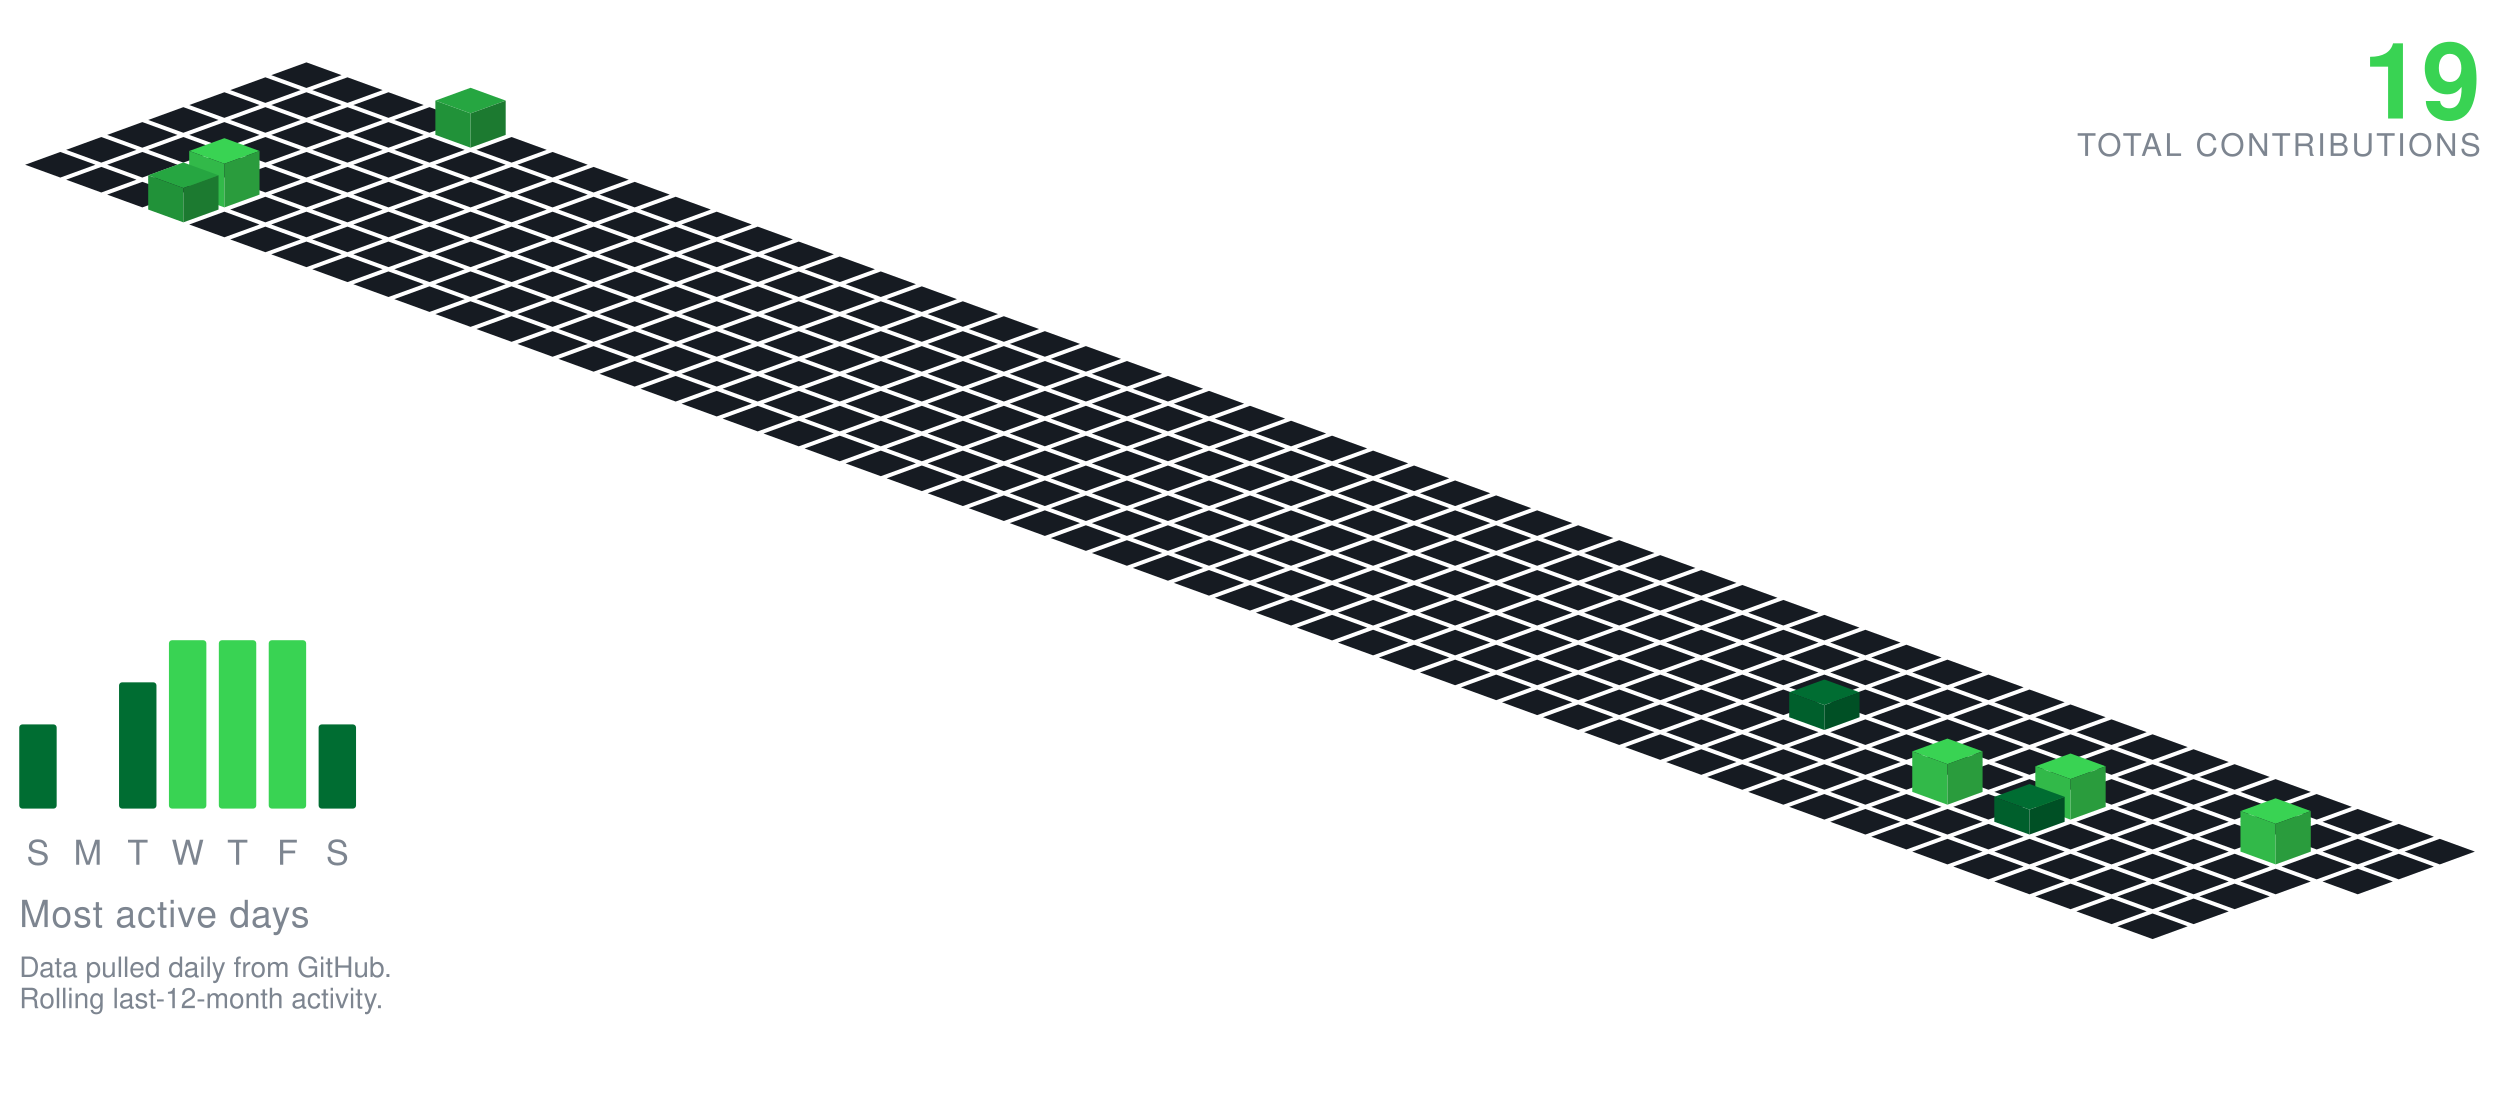
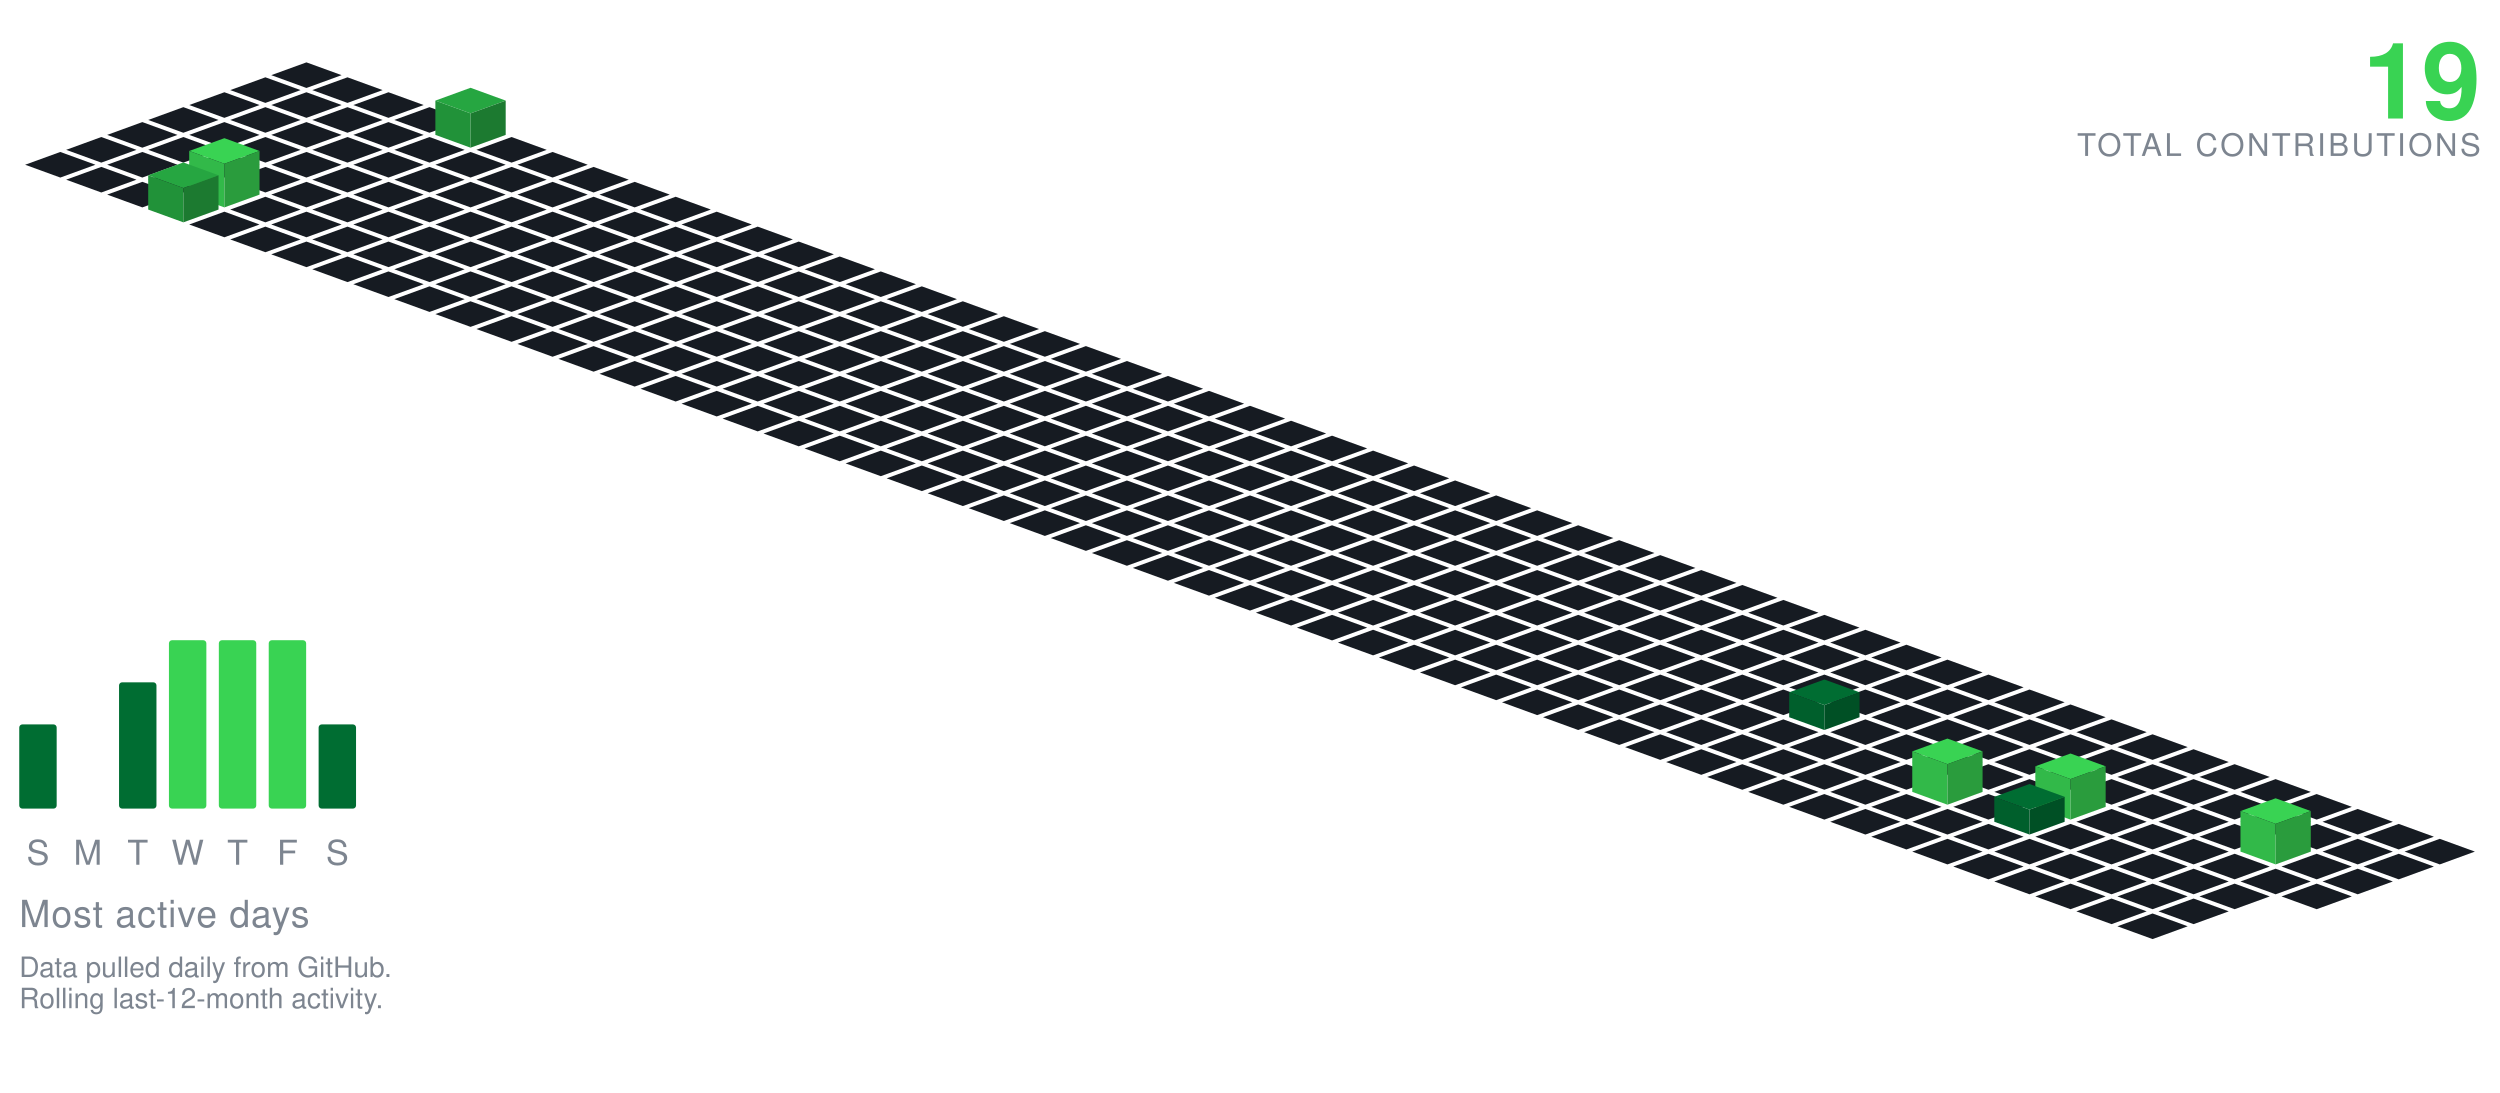
<svg xmlns="http://www.w3.org/2000/svg" viewBox="-98.09 -20.00 801.34 350.30" width="801" height="350">
  <polygon points="0.00,0.00 11.28,4.10 0.00,8.21 -11.28,4.10" fill="#161b22" />
  <polygon points="-13.16,4.79 -1.88,8.89 -13.16,13.00 -24.43,8.89" fill="#161b22" />
  <polygon points="13.16,4.79 24.43,8.89 13.16,13.00 1.88,8.89" fill="#161b22" />
  <polygon points="-26.31,9.58 -15.04,13.68 -26.31,17.79 -37.59,13.68" fill="#161b22" />
  <polygon points="0.00,9.58 11.28,13.68 0.00,17.79 -11.28,13.68" fill="#161b22" />
  <polygon points="26.31,9.58 37.59,13.68 26.31,17.79 15.04,13.68" fill="#161b22" />
  <polygon points="-39.47,14.36 -28.19,18.47 -39.47,22.57 -50.74,18.47" fill="#161b22" />
  <polygon points="-13.16,14.36 -1.88,18.47 -13.16,22.57 -24.43,18.47" fill="#161b22" />
  <polygon points="13.16,14.36 24.43,18.47 13.16,22.57 1.88,18.47" fill="#161b22" />
  <polygon points="39.47,14.36 50.74,18.47 39.47,22.57 28.19,18.47" fill="#161b22" />
  <polygon points="-52.62,19.15 -41.35,23.26 -52.62,27.36 -63.90,23.26" fill="#161b22" />
  <polygon points="-26.31,19.15 -15.04,23.26 -26.31,27.36 -37.59,23.26" fill="#161b22" />
  <polygon points="0.00,19.15 11.28,23.26 0.00,27.36 -11.28,23.26" fill="#161b22" />
  <polygon points="26.31,19.15 37.59,23.26 26.31,27.36 15.04,23.26" fill="#161b22" />
  <polygon points="52.62,8.15 63.90,12.26 52.62,16.36 41.35,12.26" fill="#26a641" />
  <polygon points="41.35,23.26 41.35,12.26 52.62,16.36 52.62,27.36" fill="#219239" />
  <polygon points="52.62,27.36 52.62,16.36 63.90,12.26 63.90,23.26" fill="#1c7a30" />
  <polygon points="-65.78,23.94 -54.50,28.05 -65.78,32.15 -77.05,28.05" fill="#161b22" />
  <polygon points="-39.47,23.94 -28.19,28.05 -39.47,32.15 -50.74,28.05" fill="#161b22" />
  <polygon points="-13.16,23.94 -1.88,28.05 -13.16,32.15 -24.43,28.05" fill="#161b22" />
  <polygon points="13.16,23.94 24.43,28.05 13.16,32.15 1.88,28.05" fill="#161b22" />
  <polygon points="39.47,23.94 50.74,28.05 39.47,32.15 28.19,28.05" fill="#161b22" />
  <polygon points="65.78,23.94 77.05,28.05 65.78,32.15 54.50,28.05" fill="#161b22" />
  <polygon points="-78.93,28.73 -67.66,32.83 -78.93,36.94 -90.21,32.83" fill="#161b22" />
  <polygon points="-52.62,28.73 -41.35,32.83 -52.62,36.94 -63.90,32.83" fill="#161b22" />
  <polygon points="-26.31,28.73 -15.04,32.83 -26.31,36.94 -37.59,32.83" fill="#161b22" />
  <polygon points="0.00,28.73 11.28,32.83 0.00,36.94 -11.28,32.83" fill="#161b22" />
  <polygon points="26.31,28.73 37.59,32.83 26.31,36.94 15.04,32.83" fill="#161b22" />
  <polygon points="52.62,28.73 63.90,32.83 52.62,36.94 41.35,32.83" fill="#161b22" />
  <polygon points="78.93,28.73 90.21,32.83 78.93,36.94 67.66,32.83" fill="#161b22" />
  <polygon points="-65.78,33.52 -54.50,37.62 -65.78,41.73 -77.05,37.62" fill="#161b22" />
  <polygon points="-39.47,33.52 -28.19,37.62 -39.47,41.73 -50.74,37.62" fill="#161b22" />
  <polygon points="-13.16,33.52 -1.88,37.62 -13.16,41.73 -24.43,37.62" fill="#161b22" />
  <polygon points="13.16,33.52 24.43,37.62 13.16,41.73 1.88,37.62" fill="#161b22" />
  <polygon points="39.47,33.52 50.74,37.62 39.47,41.73 28.19,37.62" fill="#161b22" />
  <polygon points="65.78,33.52 77.05,37.62 65.78,41.73 54.50,37.62" fill="#161b22" />
  <polygon points="92.09,33.52 103.37,37.62 92.09,41.73 80.81,37.62" fill="#161b22" />
  <polygon points="-52.62,38.31 -41.35,42.41 -52.62,46.51 -63.90,42.41" fill="#161b22" />
  <polygon points="0.00,38.31 11.28,42.41 0.00,46.51 -11.28,42.41" fill="#161b22" />
  <polygon points="26.31,38.31 37.59,42.41 26.31,46.51 15.04,42.41" fill="#161b22" />
  <polygon points="52.62,38.31 63.90,42.41 52.62,46.51 41.35,42.41" fill="#161b22" />
  <polygon points="78.93,38.31 90.21,42.41 78.93,46.51 67.66,42.41" fill="#161b22" />
  <polygon points="105.25,38.31 116.52,42.41 105.25,46.51 93.97,42.41" fill="#161b22" />
  <polygon points="-26.31,24.31 -15.04,28.41 -26.31,32.51 -37.59,28.41" fill="#39d353" />
  <polygon points="-37.59,42.41 -37.59,28.41 -26.31,32.51 -26.31,46.51" fill="#32b949" />
  <polygon points="-26.31,46.51 -26.31,32.51 -15.04,28.41 -15.04,42.41" fill="#2a9c3d" />
  <polygon points="-13.16,43.09 -1.88,47.20 -13.16,51.30 -24.43,47.20" fill="#161b22" />
  <polygon points="13.16,43.09 24.43,47.20 13.16,51.30 1.88,47.20" fill="#161b22" />
  <polygon points="39.47,43.09 50.74,47.20 39.47,51.30 28.19,47.20" fill="#161b22" />
  <polygon points="65.78,43.09 77.05,47.20 65.78,51.30 54.50,47.20" fill="#161b22" />
  <polygon points="92.09,43.09 103.37,47.20 92.09,51.30 80.81,47.20" fill="#161b22" />
  <polygon points="118.40,43.09 129.68,47.20 118.40,51.30 107.12,47.20" fill="#161b22" />
  <polygon points="-39.47,32.09 -28.19,36.20 -39.47,40.30 -50.74,36.20" fill="#26a641" />
  <polygon points="-50.74,47.20 -50.74,36.20 -39.47,40.30 -39.47,51.30" fill="#219239" />
  <polygon points="-39.47,51.30 -39.47,40.30 -28.19,36.20 -28.19,47.20" fill="#1c7a30" />
  <polygon points="-26.31,47.88 -15.04,51.99 -26.31,56.09 -37.59,51.99" fill="#161b22" />
  <polygon points="0.00,47.88 11.28,51.99 0.00,56.09 -11.28,51.99" fill="#161b22" />
  <polygon points="26.31,47.88 37.59,51.99 26.31,56.09 15.04,51.99" fill="#161b22" />
  <polygon points="52.62,47.88 63.90,51.99 52.62,56.09 41.35,51.99" fill="#161b22" />
  <polygon points="78.93,47.88 90.21,51.99 78.93,56.09 67.66,51.99" fill="#161b22" />
  <polygon points="105.25,47.88 116.52,51.99 105.25,56.09 93.97,51.99" fill="#161b22" />
  <polygon points="131.56,47.88 142.83,51.99 131.56,56.09 120.28,51.99" fill="#161b22" />
  <polygon points="-13.16,52.67 -1.88,56.78 -13.16,60.88 -24.43,56.78" fill="#161b22" />
  <polygon points="13.16,52.67 24.43,56.78 13.16,60.88 1.88,56.78" fill="#161b22" />
  <polygon points="39.47,52.67 50.74,56.78 39.47,60.88 28.19,56.78" fill="#161b22" />
  <polygon points="65.78,52.67 77.05,56.78 65.78,60.88 54.50,56.78" fill="#161b22" />
  <polygon points="92.09,52.67 103.37,56.78 92.09,60.88 80.81,56.78" fill="#161b22" />
  <polygon points="118.40,52.67 129.68,56.78 118.40,60.88 107.12,56.78" fill="#161b22" />
  <polygon points="144.71,52.67 155.99,56.78 144.71,60.88 133.44,56.78" fill="#161b22" />
  <polygon points="0.00,57.46 11.28,61.56 0.00,65.67 -11.28,61.56" fill="#161b22" />
  <polygon points="26.31,57.46 37.59,61.56 26.31,65.67 15.04,61.56" fill="#161b22" />
  <polygon points="52.62,57.46 63.90,61.56 52.62,65.67 41.35,61.56" fill="#161b22" />
  <polygon points="78.93,57.46 90.21,61.56 78.93,65.67 67.66,61.56" fill="#161b22" />
  <polygon points="105.25,57.46 116.52,61.56 105.25,65.67 93.97,61.56" fill="#161b22" />
  <polygon points="131.56,57.46 142.83,61.56 131.56,65.67 120.28,61.56" fill="#161b22" />
  <polygon points="157.87,57.46 169.14,61.56 157.87,65.67 146.59,61.56" fill="#161b22" />
  <polygon points="13.16,62.25 24.43,66.35 13.16,70.46 1.88,66.35" fill="#161b22" />
  <polygon points="39.47,62.25 50.74,66.35 39.47,70.46 28.19,66.35" fill="#161b22" />
  <polygon points="65.78,62.25 77.05,66.35 65.78,70.46 54.50,66.35" fill="#161b22" />
  <polygon points="92.09,62.25 103.37,66.35 92.09,70.46 80.81,66.35" fill="#161b22" />
  <polygon points="118.40,62.25 129.68,66.35 118.40,70.46 107.12,66.35" fill="#161b22" />
  <polygon points="144.71,62.25 155.99,66.35 144.71,70.46 133.44,66.35" fill="#161b22" />
  <polygon points="171.02,62.25 182.30,66.35 171.02,70.46 159.75,66.35" fill="#161b22" />
  <polygon points="26.31,67.04 37.59,71.14 26.31,75.24 15.04,71.14" fill="#161b22" />
  <polygon points="52.62,67.04 63.90,71.14 52.62,75.24 41.35,71.14" fill="#161b22" />
  <polygon points="78.93,67.04 90.21,71.14 78.93,75.24 67.66,71.14" fill="#161b22" />
  <polygon points="105.25,67.04 116.52,71.14 105.25,75.24 93.97,71.14" fill="#161b22" />
  <polygon points="131.56,67.04 142.83,71.14 131.56,75.24 120.28,71.14" fill="#161b22" />
  <polygon points="157.87,67.04 169.14,71.14 157.87,75.24 146.59,71.14" fill="#161b22" />
  <polygon points="184.18,67.04 195.46,71.14 184.18,75.24 172.90,71.14" fill="#161b22" />
  <polygon points="39.47,71.82 50.74,75.93 39.47,80.03 28.19,75.93" fill="#161b22" />
  <polygon points="65.78,71.82 77.05,75.93 65.78,80.03 54.50,75.93" fill="#161b22" />
  <polygon points="92.09,71.82 103.37,75.93 92.09,80.03 80.81,75.93" fill="#161b22" />
  <polygon points="118.40,71.82 129.68,75.93 118.40,80.03 107.12,75.93" fill="#161b22" />
  <polygon points="144.71,71.82 155.99,75.93 144.71,80.03 133.44,75.93" fill="#161b22" />
  <polygon points="171.02,71.82 182.30,75.93 171.02,80.03 159.75,75.93" fill="#161b22" />
  <polygon points="197.34,71.82 208.61,75.93 197.34,80.03 186.06,75.93" fill="#161b22" />
  <polygon points="52.62,76.61 63.90,80.72 52.62,84.82 41.35,80.72" fill="#161b22" />
  <polygon points="78.93,76.61 90.21,80.72 78.93,84.82 67.66,80.72" fill="#161b22" />
  <polygon points="105.25,76.61 116.52,80.72 105.25,84.82 93.97,80.72" fill="#161b22" />
  <polygon points="131.56,76.61 142.83,80.72 131.56,84.82 120.28,80.72" fill="#161b22" />
  <polygon points="157.87,76.61 169.14,80.72 157.87,84.82 146.59,80.72" fill="#161b22" />
  <polygon points="184.18,76.61 195.46,80.72 184.18,84.82 172.90,80.72" fill="#161b22" />
  <polygon points="210.49,76.61 221.77,80.72 210.49,84.82 199.21,80.72" fill="#161b22" />
  <polygon points="65.78,81.40 77.05,85.51 65.78,89.61 54.50,85.51" fill="#161b22" />
  <polygon points="92.09,81.40 103.37,85.51 92.09,89.61 80.81,85.51" fill="#161b22" />
  <polygon points="118.40,81.40 129.68,85.51 118.40,89.61 107.12,85.51" fill="#161b22" />
  <polygon points="144.71,81.40 155.99,85.51 144.71,89.61 133.44,85.51" fill="#161b22" />
  <polygon points="171.02,81.40 182.30,85.51 171.02,89.61 159.75,85.51" fill="#161b22" />
  <polygon points="197.34,81.40 208.61,85.51 197.34,89.61 186.06,85.51" fill="#161b22" />
  <polygon points="223.65,81.40 234.92,85.51 223.65,89.61 212.37,85.51" fill="#161b22" />
  <polygon points="78.93,86.19 90.21,90.29 78.93,94.40 67.66,90.29" fill="#161b22" />
  <polygon points="105.25,86.19 116.52,90.29 105.25,94.40 93.97,90.29" fill="#161b22" />
  <polygon points="131.56,86.19 142.83,90.29 131.56,94.40 120.28,90.29" fill="#161b22" />
  <polygon points="157.87,86.19 169.14,90.29 157.87,94.40 146.59,90.29" fill="#161b22" />
  <polygon points="184.18,86.19 195.46,90.29 184.18,94.40 172.90,90.29" fill="#161b22" />
  <polygon points="210.49,86.19 221.77,90.29 210.49,94.40 199.21,90.29" fill="#161b22" />
  <polygon points="236.80,86.19 248.08,90.29 236.80,94.40 225.53,90.29" fill="#161b22" />
  <polygon points="92.09,90.98 103.37,95.08 92.09,99.19 80.81,95.08" fill="#161b22" />
  <polygon points="118.40,90.98 129.68,95.08 118.40,99.19 107.12,95.08" fill="#161b22" />
  <polygon points="144.71,90.98 155.99,95.08 144.71,99.19 133.44,95.08" fill="#161b22" />
  <polygon points="171.02,90.98 182.30,95.08 171.02,99.19 159.75,95.08" fill="#161b22" />
  <polygon points="197.34,90.98 208.61,95.08 197.34,99.19 186.06,95.08" fill="#161b22" />
  <polygon points="223.65,90.98 234.92,95.08 223.65,99.19 212.37,95.08" fill="#161b22" />
  <polygon points="249.96,90.98 261.23,95.08 249.96,99.19 238.68,95.08" fill="#161b22" />
  <polygon points="105.25,95.77 116.52,99.87 105.25,103.97 93.97,99.87" fill="#161b22" />
  <polygon points="131.56,95.77 142.83,99.87 131.56,103.97 120.28,99.87" fill="#161b22" />
  <polygon points="157.87,95.77 169.14,99.87 157.87,103.97 146.59,99.87" fill="#161b22" />
  <polygon points="184.18,95.77 195.46,99.87 184.18,103.97 172.90,99.87" fill="#161b22" />
  <polygon points="210.49,95.77 221.77,99.87 210.49,103.97 199.21,99.87" fill="#161b22" />
  <polygon points="236.80,95.77 248.08,99.87 236.80,103.97 225.53,99.87" fill="#161b22" />
  <polygon points="263.11,95.77 274.39,99.87 263.11,103.97 251.84,99.87" fill="#161b22" />
  <polygon points="118.40,100.55 129.68,104.66 118.40,108.76 107.12,104.66" fill="#161b22" />
  <polygon points="144.71,100.55 155.99,104.66 144.71,108.76 133.44,104.66" fill="#161b22" />
  <polygon points="171.02,100.55 182.30,104.66 171.02,108.76 159.75,104.66" fill="#161b22" />
  <polygon points="197.34,100.55 208.61,104.66 197.34,108.76 186.06,104.66" fill="#161b22" />
  <polygon points="223.65,100.55 234.92,104.66 223.65,108.76 212.37,104.66" fill="#161b22" />
  <polygon points="249.96,100.55 261.23,104.66 249.96,108.76 238.68,104.66" fill="#161b22" />
  <polygon points="276.27,100.55 287.55,104.66 276.27,108.76 264.99,104.66" fill="#161b22" />
  <polygon points="131.56,105.34 142.83,109.45 131.56,113.55 120.28,109.45" fill="#161b22" />
  <polygon points="157.87,105.34 169.14,109.45 157.87,113.55 146.59,109.45" fill="#161b22" />
  <polygon points="184.18,105.34 195.46,109.45 184.18,113.55 172.90,109.45" fill="#161b22" />
  <polygon points="210.49,105.34 221.77,109.45 210.49,113.55 199.21,109.45" fill="#161b22" />
  <polygon points="236.80,105.34 248.08,109.45 236.80,113.55 225.53,109.45" fill="#161b22" />
  <polygon points="263.11,105.34 274.39,109.45 263.11,113.55 251.84,109.45" fill="#161b22" />
  <polygon points="289.43,105.34 300.70,109.45 289.43,113.55 278.15,109.45" fill="#161b22" />
  <polygon points="144.71,110.13 155.99,114.23 144.71,118.34 133.44,114.23" fill="#161b22" />
  <polygon points="171.02,110.13 182.30,114.23 171.02,118.34 159.75,114.23" fill="#161b22" />
  <polygon points="197.34,110.13 208.61,114.23 197.34,118.34 186.06,114.23" fill="#161b22" />
  <polygon points="223.65,110.13 234.92,114.23 223.65,118.34 212.37,114.23" fill="#161b22" />
  <polygon points="249.96,110.13 261.23,114.23 249.96,118.34 238.68,114.23" fill="#161b22" />
  <polygon points="276.27,110.13 287.55,114.23 276.27,118.34 264.99,114.23" fill="#161b22" />
  <polygon points="302.58,110.13 313.86,114.23 302.58,118.34 291.30,114.23" fill="#161b22" />
  <polygon points="157.87,114.92 169.14,119.02 157.87,123.13 146.59,119.02" fill="#161b22" />
  <polygon points="184.18,114.92 195.46,119.02 184.18,123.13 172.90,119.02" fill="#161b22" />
  <polygon points="210.49,114.92 221.77,119.02 210.49,123.13 199.21,119.02" fill="#161b22" />
  <polygon points="236.80,114.92 248.08,119.02 236.80,123.13 225.53,119.02" fill="#161b22" />
  <polygon points="263.11,114.92 274.39,119.02 263.11,123.13 251.84,119.02" fill="#161b22" />
  <polygon points="289.43,114.92 300.70,119.02 289.43,123.13 278.15,119.02" fill="#161b22" />
  <polygon points="315.74,114.92 327.01,119.02 315.74,123.13 304.46,119.02" fill="#161b22" />
  <polygon points="171.02,119.71 182.30,123.81 171.02,127.92 159.75,123.81" fill="#161b22" />
  <polygon points="197.34,119.71 208.61,123.81 197.34,127.92 186.06,123.81" fill="#161b22" />
  <polygon points="223.65,119.71 234.92,123.81 223.65,127.92 212.37,123.81" fill="#161b22" />
  <polygon points="249.96,119.71 261.23,123.81 249.96,127.92 238.68,123.81" fill="#161b22" />
  <polygon points="276.27,119.71 287.55,123.81 276.27,127.92 264.99,123.81" fill="#161b22" />
  <polygon points="302.58,119.71 313.86,123.81 302.58,127.92 291.30,123.81" fill="#161b22" />
  <polygon points="328.89,119.71 340.17,123.81 328.89,127.92 317.62,123.81" fill="#161b22" />
  <polygon points="184.18,124.50 195.46,128.60 184.18,132.70 172.90,128.60" fill="#161b22" />
  <polygon points="210.49,124.50 221.77,128.60 210.49,132.70 199.21,128.60" fill="#161b22" />
  <polygon points="236.80,124.50 248.08,128.60 236.80,132.70 225.53,128.60" fill="#161b22" />
  <polygon points="263.11,124.50 274.39,128.60 263.11,132.70 251.84,128.60" fill="#161b22" />
  <polygon points="289.43,124.50 300.70,128.60 289.43,132.70 278.15,128.60" fill="#161b22" />
  <polygon points="315.74,124.50 327.01,128.60 315.74,132.70 304.46,128.60" fill="#161b22" />
  <polygon points="342.05,124.50 353.32,128.60 342.05,132.70 330.77,128.60" fill="#161b22" />
  <polygon points="197.34,129.28 208.61,133.39 197.34,137.49 186.06,133.39" fill="#161b22" />
  <polygon points="223.65,129.28 234.92,133.39 223.65,137.49 212.37,133.39" fill="#161b22" />
  <polygon points="249.96,129.28 261.23,133.39 249.96,137.49 238.68,133.39" fill="#161b22" />
  <polygon points="276.27,129.28 287.55,133.39 276.27,137.49 264.99,133.39" fill="#161b22" />
  <polygon points="302.58,129.28 313.86,133.39 302.58,137.49 291.30,133.39" fill="#161b22" />
  <polygon points="328.89,129.28 340.17,133.39 328.89,137.49 317.62,133.39" fill="#161b22" />
  <polygon points="355.20,129.28 366.48,133.39 355.20,137.49 343.93,133.39" fill="#161b22" />
  <polygon points="210.49,134.07 221.77,138.18 210.49,142.28 199.21,138.18" fill="#161b22" />
  <polygon points="236.80,134.07 248.08,138.18 236.80,142.28 225.53,138.18" fill="#161b22" />
  <polygon points="263.11,134.07 274.39,138.18 263.11,142.28 251.84,138.18" fill="#161b22" />
  <polygon points="289.43,134.07 300.70,138.18 289.43,142.28 278.15,138.18" fill="#161b22" />
  <polygon points="315.74,134.07 327.01,138.18 315.74,142.28 304.46,138.18" fill="#161b22" />
  <polygon points="342.05,134.07 353.32,138.18 342.05,142.28 330.77,138.18" fill="#161b22" />
  <polygon points="368.36,134.07 379.64,138.18 368.36,142.28 357.08,138.18" fill="#161b22" />
  <polygon points="223.65,138.86 234.92,142.96 223.65,147.07 212.37,142.96" fill="#161b22" />
  <polygon points="249.96,138.86 261.23,142.96 249.96,147.07 238.68,142.96" fill="#161b22" />
  <polygon points="276.27,138.86 287.55,142.96 276.27,147.07 264.99,142.96" fill="#161b22" />
  <polygon points="302.58,138.86 313.86,142.96 302.58,147.07 291.30,142.96" fill="#161b22" />
  <polygon points="328.89,138.86 340.17,142.96 328.89,147.07 317.62,142.96" fill="#161b22" />
  <polygon points="355.20,138.86 366.48,142.96 355.20,147.07 343.93,142.96" fill="#161b22" />
  <polygon points="381.52,138.86 392.79,142.96 381.52,147.07 370.24,142.96" fill="#161b22" />
  <polygon points="236.80,143.65 248.08,147.75 236.80,151.86 225.53,147.75" fill="#161b22" />
  <polygon points="263.11,143.65 274.39,147.75 263.11,151.86 251.84,147.75" fill="#161b22" />
  <polygon points="289.43,143.65 300.70,147.75 289.43,151.86 278.15,147.75" fill="#161b22" />
  <polygon points="315.74,143.65 327.01,147.75 315.74,151.86 304.46,147.75" fill="#161b22" />
  <polygon points="342.05,143.65 353.32,147.75 342.05,151.86 330.77,147.75" fill="#161b22" />
  <polygon points="368.36,143.65 379.64,147.75 368.36,151.86 357.08,147.75" fill="#161b22" />
  <polygon points="394.67,143.65 405.95,147.75 394.67,151.86 383.39,147.75" fill="#161b22" />
  <polygon points="249.96,148.44 261.23,152.54 249.96,156.65 238.68,152.54" fill="#161b22" />
  <polygon points="276.27,148.44 287.55,152.54 276.27,156.65 264.99,152.54" fill="#161b22" />
  <polygon points="302.58,148.44 313.86,152.54 302.58,156.65 291.30,152.54" fill="#161b22" />
  <polygon points="328.89,148.44 340.17,152.54 328.89,156.65 317.62,152.54" fill="#161b22" />
  <polygon points="355.20,148.44 366.48,152.54 355.20,156.65 343.93,152.54" fill="#161b22" />
  <polygon points="381.52,148.44 392.79,152.54 381.52,156.65 370.24,152.54" fill="#161b22" />
  <polygon points="407.83,148.44 419.10,152.54 407.83,156.65 396.55,152.54" fill="#161b22" />
  <polygon points="263.11,153.23 274.39,157.33 263.11,161.43 251.84,157.33" fill="#161b22" />
  <polygon points="289.43,153.23 300.70,157.33 289.43,161.43 278.15,157.33" fill="#161b22" />
  <polygon points="315.74,153.23 327.01,157.33 315.74,161.43 304.46,157.33" fill="#161b22" />
  <polygon points="342.05,153.23 353.32,157.33 342.05,161.43 330.77,157.33" fill="#161b22" />
  <polygon points="368.36,153.23 379.64,157.33 368.36,161.43 357.08,157.33" fill="#161b22" />
  <polygon points="394.67,153.23 405.95,157.33 394.67,161.43 383.39,157.33" fill="#161b22" />
  <polygon points="420.98,153.23 432.26,157.33 420.98,161.43 409.71,157.33" fill="#161b22" />
  <polygon points="276.27,158.01 287.55,162.12 276.27,166.22 264.99,162.12" fill="#161b22" />
  <polygon points="302.58,158.01 313.86,162.12 302.58,166.22 291.30,162.12" fill="#161b22" />
  <polygon points="328.89,158.01 340.17,162.12 328.89,166.22 317.62,162.12" fill="#161b22" />
  <polygon points="355.20,158.01 366.48,162.12 355.20,166.22 343.93,162.12" fill="#161b22" />
  <polygon points="381.52,158.01 392.79,162.12 381.52,166.22 370.24,162.12" fill="#161b22" />
  <polygon points="407.83,158.01 419.10,162.12 407.83,166.22 396.55,162.12" fill="#161b22" />
  <polygon points="434.14,158.01 445.41,162.12 434.14,166.22 422.86,162.12" fill="#161b22" />
  <polygon points="289.43,162.80 300.70,166.91 289.43,171.01 278.15,166.91" fill="#161b22" />
  <polygon points="315.74,162.80 327.01,166.91 315.74,171.01 304.46,166.91" fill="#161b22" />
  <polygon points="342.05,162.80 353.32,166.91 342.05,171.01 330.77,166.91" fill="#161b22" />
  <polygon points="368.36,162.80 379.64,166.91 368.36,171.01 357.08,166.91" fill="#161b22" />
  <polygon points="394.67,162.80 405.95,166.91 394.67,171.01 383.39,166.91" fill="#161b22" />
  <polygon points="420.98,162.80 432.26,166.91 420.98,171.01 409.71,166.91" fill="#161b22" />
  <polygon points="447.29,162.80 458.57,166.91 447.29,171.01 436.02,166.91" fill="#161b22" />
  <polygon points="302.58,167.59 313.86,171.69 302.58,175.80 291.30,171.69" fill="#161b22" />
  <polygon points="328.89,167.59 340.17,171.69 328.89,175.80 317.62,171.69" fill="#161b22" />
  <polygon points="355.20,167.59 366.48,171.69 355.20,175.80 343.93,171.69" fill="#161b22" />
  <polygon points="381.52,167.59 392.79,171.69 381.52,175.80 370.24,171.69" fill="#161b22" />
  <polygon points="407.83,167.59 419.10,171.69 407.83,175.80 396.55,171.69" fill="#161b22" />
  <polygon points="434.14,167.59 445.41,171.69 434.14,175.80 422.86,171.69" fill="#161b22" />
  <polygon points="460.45,167.59 471.73,171.69 460.45,175.80 449.17,171.69" fill="#161b22" />
  <polygon points="315.74,172.38 327.01,176.48 315.74,180.59 304.46,176.48" fill="#161b22" />
  <polygon points="342.05,172.38 353.32,176.48 342.05,180.59 330.77,176.48" fill="#161b22" />
  <polygon points="368.36,172.38 379.64,176.48 368.36,180.59 357.08,176.48" fill="#161b22" />
  <polygon points="394.67,172.38 405.95,176.48 394.67,180.59 383.39,176.48" fill="#161b22" />
  <polygon points="420.98,172.38 432.26,176.48 420.98,180.59 409.71,176.48" fill="#161b22" />
  <polygon points="447.29,172.38 458.57,176.48 447.29,180.59 436.02,176.48" fill="#161b22" />
  <polygon points="473.61,172.38 484.88,176.48 473.61,180.59 462.33,176.48" fill="#161b22" />
  <polygon points="328.89,177.17 340.17,181.27 328.89,185.37 317.62,181.27" fill="#161b22" />
  <polygon points="355.20,177.17 366.48,181.27 355.20,185.37 343.93,181.27" fill="#161b22" />
  <polygon points="381.52,177.17 392.79,181.27 381.52,185.37 370.24,181.27" fill="#161b22" />
  <polygon points="407.83,177.17 419.10,181.27 407.83,185.37 396.55,181.27" fill="#161b22" />
  <polygon points="434.14,177.17 445.41,181.27 434.14,185.37 422.86,181.27" fill="#161b22" />
  <polygon points="460.45,177.17 471.73,181.27 460.45,185.37 449.17,181.27" fill="#161b22" />
  <polygon points="486.76,177.17 498.04,181.27 486.76,185.37 475.48,181.27" fill="#161b22" />
  <polygon points="342.05,181.95 353.32,186.06 342.05,190.16 330.77,186.06" fill="#161b22" />
  <polygon points="368.36,181.95 379.64,186.06 368.36,190.16 357.08,186.06" fill="#161b22" />
  <polygon points="394.67,181.95 405.95,186.06 394.67,190.16 383.39,186.06" fill="#161b22" />
  <polygon points="420.98,181.95 432.26,186.06 420.98,190.16 409.71,186.06" fill="#161b22" />
  <polygon points="447.29,181.95 458.57,186.06 447.29,190.16 436.02,186.06" fill="#161b22" />
  <polygon points="473.61,181.95 484.88,186.06 473.61,190.16 462.33,186.06" fill="#161b22" />
  <polygon points="499.92,181.95 511.19,186.06 499.92,190.16 488.64,186.06" fill="#161b22" />
  <polygon points="355.20,186.74 366.48,190.85 355.20,194.95 343.93,190.85" fill="#161b22" />
  <polygon points="381.52,186.74 392.79,190.85 381.52,194.95 370.24,190.85" fill="#161b22" />
  <polygon points="407.83,186.74 419.10,190.85 407.83,194.95 396.55,190.85" fill="#161b22" />
  <polygon points="434.14,186.74 445.41,190.85 434.14,194.95 422.86,190.85" fill="#161b22" />
  <polygon points="460.45,186.74 471.73,190.85 460.45,194.95 449.17,190.85" fill="#161b22" />
  <polygon points="486.76,186.74 498.04,190.85 486.76,194.95 475.48,190.85" fill="#161b22" />
  <polygon points="513.07,186.74 524.35,190.85 513.07,194.95 501.80,190.85" fill="#161b22" />
  <polygon points="368.36,191.53 379.64,195.64 368.36,199.74 357.08,195.64" fill="#161b22" />
  <polygon points="394.67,191.53 405.95,195.64 394.67,199.74 383.39,195.64" fill="#161b22" />
  <polygon points="420.98,191.53 432.26,195.64 420.98,199.74 409.71,195.64" fill="#161b22" />
  <polygon points="447.29,191.53 458.57,195.64 447.29,199.74 436.02,195.64" fill="#161b22" />
  <polygon points="473.61,191.53 484.88,195.64 473.61,199.74 462.33,195.64" fill="#161b22" />
  <polygon points="499.92,191.53 511.19,195.64 499.92,199.74 488.64,195.64" fill="#161b22" />
  <polygon points="526.23,191.53 537.50,195.64 526.23,199.74 514.95,195.64" fill="#161b22" />
  <polygon points="381.52,196.32 392.79,200.42 381.52,204.53 370.24,200.42" fill="#161b22" />
  <polygon points="407.83,196.32 419.10,200.42 407.83,204.53 396.55,200.42" fill="#161b22" />
  <polygon points="434.14,196.32 445.41,200.42 434.14,204.53 422.86,200.42" fill="#161b22" />
  <polygon points="460.45,196.32 471.73,200.42 460.45,204.53 449.17,200.42" fill="#161b22" />
  <polygon points="486.76,196.32 498.04,200.42 486.76,204.53 475.48,200.42" fill="#161b22" />
  <polygon points="513.07,196.32 524.35,200.42 513.07,204.53 501.80,200.42" fill="#161b22" />
  <polygon points="539.38,196.32 550.66,200.42 539.38,204.53 528.11,200.42" fill="#161b22" />
  <polygon points="394.67,201.11 405.95,205.21 394.67,209.32 383.39,205.21" fill="#161b22" />
  <polygon points="420.98,201.11 432.26,205.21 420.98,209.32 409.71,205.21" fill="#161b22" />
  <polygon points="447.29,201.11 458.57,205.21 447.29,209.32 436.02,205.21" fill="#161b22" />
  <polygon points="473.61,201.11 484.88,205.21 473.61,209.32 462.33,205.21" fill="#161b22" />
  <polygon points="499.92,201.11 511.19,205.21 499.92,209.32 488.64,205.21" fill="#161b22" />
  <polygon points="526.23,201.11 537.50,205.21 526.23,209.32 514.95,205.21" fill="#161b22" />
  <polygon points="552.54,201.11 563.82,205.21 552.54,209.32 541.26,205.21" fill="#161b22" />
  <polygon points="407.83,205.90 419.10,210.00 407.83,214.10 396.55,210.00" fill="#161b22" />
  <polygon points="434.14,205.90 445.41,210.00 434.14,214.10 422.86,210.00" fill="#161b22" />
  <polygon points="460.45,205.90 471.73,210.00 460.45,214.10 449.17,210.00" fill="#161b22" />
  <polygon points="513.07,205.90 524.35,210.00 513.07,214.10 501.80,210.00" fill="#161b22" />
  <polygon points="539.38,205.90 550.66,210.00 539.38,214.10 528.11,210.00" fill="#161b22" />
  <polygon points="565.69,205.90 576.97,210.00 565.69,214.10 554.42,210.00" fill="#161b22" />
  <polygon points="486.76,197.90 498.04,202.00 486.76,206.10 475.48,202.00" fill="#006d32" />
  <polygon points="475.48,210.00 475.48,202.00 486.76,206.10 486.76,214.10" fill="#005f2c" />
  <polygon points="486.76,214.10 486.76,206.10 498.04,202.00 498.04,210.00" fill="#005025" />
  <polygon points="420.98,210.68 432.26,214.79 420.98,218.89 409.71,214.79" fill="#161b22" />
  <polygon points="447.29,210.68 458.57,214.79 447.29,218.89 436.02,214.79" fill="#161b22" />
  <polygon points="473.61,210.68 484.88,214.79 473.61,218.89 462.33,214.79" fill="#161b22" />
  <polygon points="499.92,210.68 511.19,214.79 499.92,218.89 488.64,214.79" fill="#161b22" />
  <polygon points="526.23,210.68 537.50,214.79 526.23,218.89 514.95,214.79" fill="#161b22" />
  <polygon points="552.54,210.68 563.82,214.79 552.54,218.89 541.26,214.79" fill="#161b22" />
  <polygon points="578.85,210.68 590.13,214.79 578.85,218.89 567.57,214.79" fill="#161b22" />
  <polygon points="434.14,215.47 445.41,219.58 434.14,223.68 422.86,219.58" fill="#161b22" />
  <polygon points="460.45,215.47 471.73,219.58 460.45,223.68 449.17,219.58" fill="#161b22" />
  <polygon points="486.76,215.47 498.04,219.58 486.76,223.68 475.48,219.58" fill="#161b22" />
  <polygon points="513.07,215.47 524.35,219.58 513.07,223.68 501.80,219.58" fill="#161b22" />
  <polygon points="539.38,215.47 550.66,219.58 539.38,223.68 528.11,219.58" fill="#161b22" />
  <polygon points="565.69,215.47 576.97,219.58 565.69,223.68 554.42,219.58" fill="#161b22" />
  <polygon points="592.01,215.47 603.28,219.58 592.01,223.68 580.73,219.58" fill="#161b22" />
  <polygon points="447.29,220.26 458.57,224.37 447.29,228.47 436.02,224.37" fill="#161b22" />
  <polygon points="473.61,220.26 484.88,224.37 473.61,228.47 462.33,224.37" fill="#161b22" />
  <polygon points="499.92,220.26 511.19,224.37 499.92,228.47 488.64,224.37" fill="#161b22" />
  <polygon points="526.23,220.26 537.50,224.37 526.23,228.47 514.95,224.37" fill="#161b22" />
  <polygon points="552.54,220.26 563.82,224.37 552.54,228.47 541.26,224.37" fill="#161b22" />
  <polygon points="578.85,220.26 590.13,224.37 578.85,228.47 567.57,224.37" fill="#161b22" />
  <polygon points="605.16,220.26 616.44,224.37 605.16,228.47 593.89,224.37" fill="#161b22" />
  <polygon points="460.45,225.05 471.73,229.15 460.45,233.26 449.17,229.15" fill="#161b22" />
  <polygon points="486.76,225.05 498.04,229.15 486.76,233.26 475.48,229.15" fill="#161b22" />
  <polygon points="513.07,225.05 524.35,229.15 513.07,233.26 501.80,229.15" fill="#161b22" />
  <polygon points="539.38,225.05 550.66,229.15 539.38,233.26 528.11,229.15" fill="#161b22" />
  <polygon points="565.69,225.05 576.97,229.15 565.69,233.26 554.42,229.15" fill="#161b22" />
  <polygon points="592.01,225.05 603.28,229.15 592.01,233.26 580.73,229.15" fill="#161b22" />
  <polygon points="618.32,225.05 629.59,229.15 618.32,233.26 607.04,229.15" fill="#161b22" />
  <polygon points="473.61,229.84 484.88,233.94 473.61,238.05 462.33,233.94" fill="#161b22" />
  <polygon points="499.92,229.84 511.19,233.94 499.92,238.05 488.64,233.94" fill="#161b22" />
  <polygon points="552.54,229.84 563.82,233.94 552.54,238.05 541.26,233.94" fill="#161b22" />
  <polygon points="578.85,229.84 590.13,233.94 578.85,238.05 567.57,233.94" fill="#161b22" />
  <polygon points="605.16,229.84 616.44,233.94 605.16,238.05 593.89,233.94" fill="#161b22" />
  <polygon points="631.47,229.84 642.75,233.94 631.47,238.05 620.20,233.94" fill="#161b22" />
  <polygon points="526.23,216.84 537.50,220.94 526.23,225.05 514.95,220.94" fill="#39d353" />
  <polygon points="514.95,233.94 514.95,220.94 526.23,225.05 526.23,238.05" fill="#32b949" />
  <polygon points="526.23,238.05 526.23,225.05 537.50,220.94 537.50,233.94" fill="#2a9c3d" />
  <polygon points="486.76,234.63 498.04,238.73 486.76,242.83 475.48,238.73" fill="#161b22" />
  <polygon points="513.07,234.63 524.35,238.73 513.07,242.83 501.80,238.73" fill="#161b22" />
  <polygon points="539.38,234.63 550.66,238.73 539.38,242.83 528.11,238.73" fill="#161b22" />
  <polygon points="592.01,234.63 603.28,238.73 592.01,242.83 580.73,238.73" fill="#161b22" />
  <polygon points="618.32,234.63 629.59,238.73 618.32,242.83 607.04,238.73" fill="#161b22" />
  <polygon points="644.63,234.63 655.91,238.73 644.63,242.83 633.35,238.73" fill="#161b22" />
  <polygon points="565.69,221.63 576.97,225.73 565.69,229.83 554.42,225.73" fill="#39d353" />
  <polygon points="554.42,238.73 554.42,225.73 565.69,229.83 565.69,242.83" fill="#32b949" />
  <polygon points="565.69,242.83 565.69,229.83 576.97,225.73 576.97,238.73" fill="#2a9c3d" />
  <polygon points="499.92,239.41 511.19,243.52 499.92,247.62 488.64,243.52" fill="#161b22" />
  <polygon points="526.23,239.41 537.50,243.52 526.23,247.62 514.95,243.52" fill="#161b22" />
  <polygon points="578.85,239.41 590.13,243.52 578.85,247.62 567.57,243.52" fill="#161b22" />
  <polygon points="605.16,239.41 616.44,243.52 605.16,247.62 593.89,243.52" fill="#161b22" />
  <polygon points="631.47,239.41 642.75,243.52 631.47,247.62 620.20,243.52" fill="#161b22" />
  <polygon points="657.78,239.41 669.06,243.52 657.78,247.62 646.51,243.52" fill="#161b22" />
  <polygon points="552.54,231.41 563.82,235.52 552.54,239.62 541.26,235.52" fill="#006d32" />
  <polygon points="541.26,243.52 541.26,235.52 552.54,239.62 552.54,247.62" fill="#005f2c" />
  <polygon points="552.54,247.62 552.54,239.62 563.82,235.52 563.82,243.52" fill="#005025" />
  <polygon points="513.07,244.20 524.35,248.31 513.07,252.41 501.80,248.31" fill="#161b22" />
  <polygon points="539.38,244.20 550.66,248.31 539.38,252.41 528.11,248.31" fill="#161b22" />
  <polygon points="565.69,244.20 576.97,248.31 565.69,252.41 554.42,248.31" fill="#161b22" />
  <polygon points="592.01,244.20 603.28,248.31 592.01,252.41 580.73,248.31" fill="#161b22" />
  <polygon points="618.32,244.20 629.59,248.31 618.32,252.41 607.04,248.31" fill="#161b22" />
  <polygon points="644.63,244.20 655.91,248.31 644.63,252.41 633.35,248.31" fill="#161b22" />
  <polygon points="670.94,244.20 682.22,248.31 670.94,252.41 659.66,248.31" fill="#161b22" />
  <polygon points="526.23,248.99 537.50,253.09 526.23,257.20 514.95,253.09" fill="#161b22" />
  <polygon points="552.54,248.99 563.82,253.09 552.54,257.20 541.26,253.09" fill="#161b22" />
  <polygon points="578.85,248.99 590.13,253.09 578.85,257.20 567.57,253.09" fill="#161b22" />
  <polygon points="605.16,248.99 616.44,253.09 605.16,257.20 593.89,253.09" fill="#161b22" />
  <polygon points="657.78,248.99 669.06,253.09 657.78,257.20 646.51,253.09" fill="#161b22" />
  <polygon points="684.10,248.99 695.37,253.09 684.10,257.20 672.82,253.09" fill="#161b22" />
  <polygon points="631.47,235.99 642.75,240.09 631.47,244.20 620.20,240.09" fill="#39d353" />
  <polygon points="620.20,253.09 620.20,240.09 631.47,244.20 631.47,257.20" fill="#32b949" />
  <polygon points="631.47,257.20 631.47,244.20 642.75,240.09 642.75,253.09" fill="#2a9c3d" />
  <polygon points="539.38,253.78 550.66,257.88 539.38,261.99 528.11,257.88" fill="#161b22" />
  <polygon points="565.69,253.78 576.97,257.88 565.69,261.99 554.42,257.88" fill="#161b22" />
  <polygon points="592.01,253.78 603.28,257.88 592.01,261.99 580.73,257.88" fill="#161b22" />
  <polygon points="618.32,253.78 629.59,257.88 618.32,261.99 607.04,257.88" fill="#161b22" />
  <polygon points="644.63,253.78 655.91,257.88 644.63,261.99 633.35,257.88" fill="#161b22" />
  <polygon points="670.94,253.78 682.22,257.88 670.94,261.99 659.66,257.88" fill="#161b22" />
  <polygon points="552.54,258.57 563.82,262.67 552.54,266.78 541.26,262.67" fill="#161b22" />
  <polygon points="578.85,258.57 590.13,262.67 578.85,266.78 567.57,262.67" fill="#161b22" />
  <polygon points="605.16,258.57 616.44,262.67 605.16,266.78 593.89,262.67" fill="#161b22" />
  <polygon points="631.47,258.57 642.75,262.67 631.47,266.78 620.20,262.67" fill="#161b22" />
  <polygon points="657.78,258.57 669.06,262.67 657.78,266.78 646.51,262.67" fill="#161b22" />
  <polygon points="565.69,263.36 576.97,267.46 565.69,271.56 554.42,267.46" fill="#161b22" />
  <polygon points="592.01,263.36 603.28,267.46 592.01,271.56 580.73,267.46" fill="#161b22" />
  <polygon points="618.32,263.36 629.59,267.46 618.32,271.56 607.04,267.46" fill="#161b22" />
+   <polygon points="644.63,263.36 655.91,267.46 644.63,271.56 633.35,267.46" fill="#161b22" />
  <polygon points="578.85,268.14 590.13,272.25 578.85,276.35 567.57,272.25" fill="#161b22" />
  <polygon points="605.16,268.14 616.44,272.25 605.16,276.35 593.89,272.25" fill="#161b22" />
  <polygon points="592.01,272.93 603.28,277.04 592.01,281.14 580.73,277.04" fill="#161b22" />
  <text x="697.25" y="18.00" text-anchor="end" font-family="-apple-system, BlinkMacSystemFont, &quot;Segoe UI&quot;, Helvetica, Arial, sans-serif" font-size="34" font-weight="700" fill="#39d353">19</text>
  <text x="697.25" y="30.00" text-anchor="end" font-family="-apple-system, BlinkMacSystemFont, &quot;Segoe UI&quot;, Helvetica, Arial, sans-serif" font-size="10" fill="#7d8590" letter-spacing="0.8">TOTAL CONTRIBUTIONS</text>
  <rect x="-92.09" y="212.30" width="12" height="27.00" rx="1" fill="#006d32" />
  <text x="-86.09" y="257.30" text-anchor="middle" font-family="-apple-system, BlinkMacSystemFont, &quot;Segoe UI&quot;, Helvetica, Arial, sans-serif" font-size="11" fill="#7d8590">S</text>
  <rect x="-76.09" y="239.30" width="12" height="0.00" rx="1" fill="#006d32" />
  <text x="-70.09" y="257.30" text-anchor="middle" font-family="-apple-system, BlinkMacSystemFont, &quot;Segoe UI&quot;, Helvetica, Arial, sans-serif" font-size="11" fill="#7d8590">M</text>
  <rect x="-60.09" y="198.80" width="12" height="40.50" rx="1" fill="#006d32" />
  <text x="-54.09" y="257.30" text-anchor="middle" font-family="-apple-system, BlinkMacSystemFont, &quot;Segoe UI&quot;, Helvetica, Arial, sans-serif" font-size="11" fill="#7d8590">T</text>
  <rect x="-44.09" y="185.30" width="12" height="54.00" rx="1" fill="#39d353" />
  <text x="-38.09" y="257.30" text-anchor="middle" font-family="-apple-system, BlinkMacSystemFont, &quot;Segoe UI&quot;, Helvetica, Arial, sans-serif" font-size="11" fill="#7d8590">W</text>
  <rect x="-28.09" y="185.30" width="12" height="54.00" rx="1" fill="#39d353" />
  <text x="-22.09" y="257.30" text-anchor="middle" font-family="-apple-system, BlinkMacSystemFont, &quot;Segoe UI&quot;, Helvetica, Arial, sans-serif" font-size="11" fill="#7d8590">T</text>
  <rect x="-12.09" y="185.30" width="12" height="54.00" rx="1" fill="#39d353" />
  <text x="-6.09" y="257.30" text-anchor="middle" font-family="-apple-system, BlinkMacSystemFont, &quot;Segoe UI&quot;, Helvetica, Arial, sans-serif" font-size="11" fill="#7d8590">F</text>
  <rect x="3.91" y="212.30" width="12" height="27.00" rx="1" fill="#006d32" />
  <text x="9.91" y="257.30" text-anchor="middle" font-family="-apple-system, BlinkMacSystemFont, &quot;Segoe UI&quot;, Helvetica, Arial, sans-serif" font-size="11" fill="#7d8590">S</text>
  <text x="-92.09" y="277.30" font-family="-apple-system, BlinkMacSystemFont, &quot;Segoe UI&quot;, Helvetica, Arial, sans-serif" font-size="12" fill="#7d8590" letter-spacing="0.3">Most active days</text>
  <text x="-92.09" y="293.30" font-family="-apple-system, BlinkMacSystemFont, &quot;Segoe UI&quot;, Helvetica, Arial, sans-serif" font-size="9" fill="#7d8590">Data pulled daily from GitHub.</text>
  <text x="-92.09" y="303.30" font-family="-apple-system, BlinkMacSystemFont, &quot;Segoe UI&quot;, Helvetica, Arial, sans-serif" font-size="9" fill="#7d8590">Rolling last-12-month activity.</text>
</svg>
